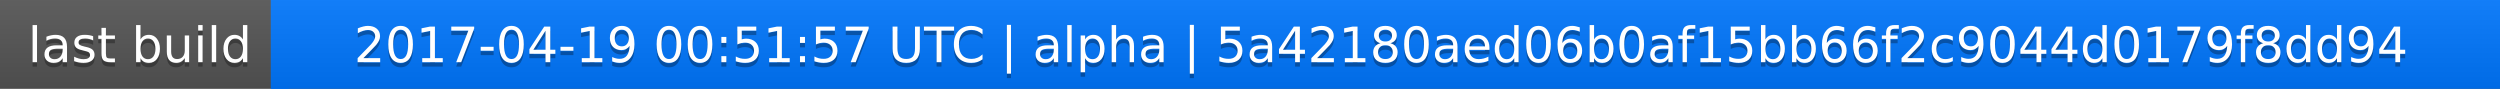
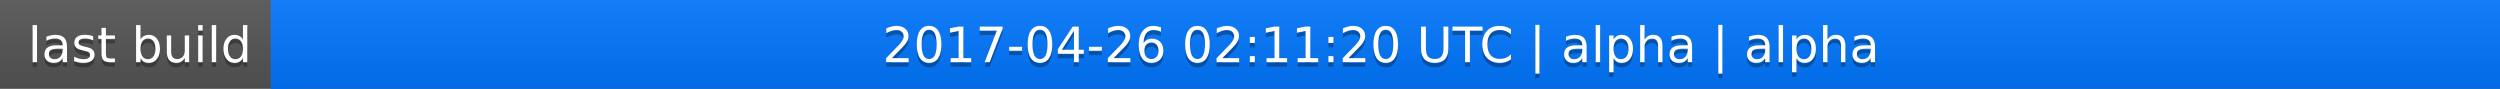
<svg xmlns="http://www.w3.org/2000/svg" width="563" height="20">
  <linearGradient id="a" x2="0" y2="100%">
    <stop offset="0" stop-color="#bbb" stop-opacity=".1" />
    <stop offset="1" stop-opacity=".1" />
  </linearGradient>
  <rect rx="0" width="563" height="20" fill="#555" />
  <rect rx="0" x="61" width="502" height="20" fill="#07f" />
  <path fill="#07f" d="M61 0h4v20h-4z" />
  <rect rx="0" width="563" height="20" fill="url(#a)" />
  <g fill="#fff" text-anchor="middle" font-family="DejaVu Sans,Verdana,Geneva,sans-serif" font-size="11">
    <text x="31.5" y="15" fill="#010101" fill-opacity=".3">last build</text>
    <text x="31.5" y="14">last build</text>
-     <text x="311" y="15" fill="#010101" fill-opacity=".3">2017-04-19 00:51:57 UTC | alpha | 5a42180aed06b0af15bb66f2c9044d0179f8dd94</text>
-     <text x="311" y="14">2017-04-19 00:51:57 UTC | alpha | 5a42180aed06b0af15bb66f2c9044d0179f8dd94</text>
+     <text x="311" y="15" fill="#010101" fill-opacity=".3">2017-04-26 02:11:20 UTC | alpha | alpha</text>
+     <text x="311" y="14">2017-04-26 02:11:20 UTC | alpha | alpha</text>
  </g>
</svg>
